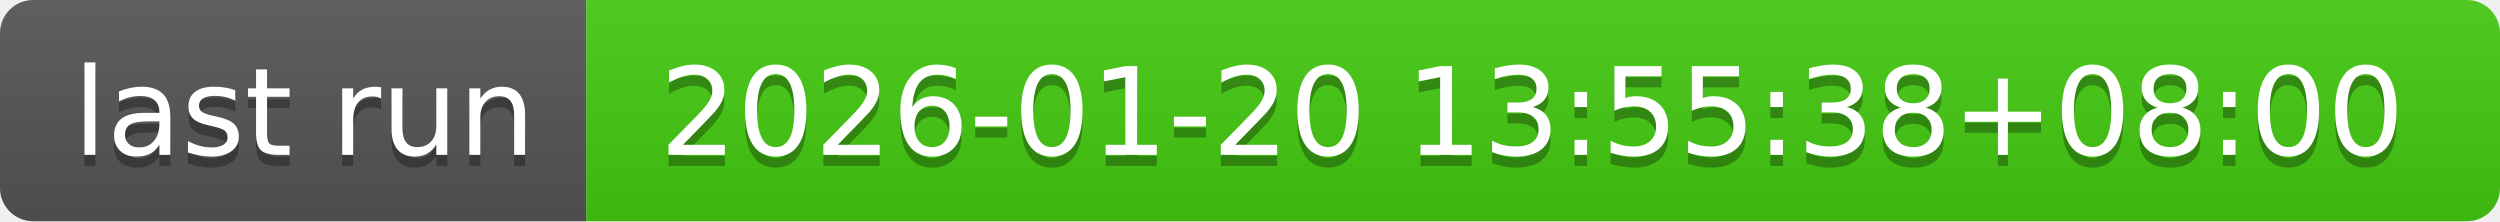
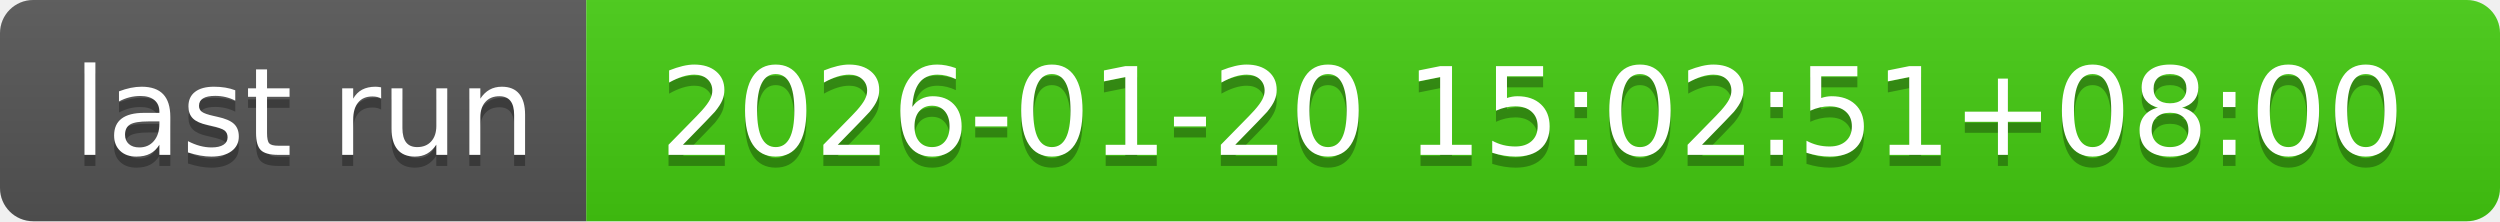
- <svg xmlns="http://www.w3.org/2000/svg" width="226" height="20" role="img" aria-label="last run: 2026-01-20 13:55:38+08:00">
+ <svg xmlns="http://www.w3.org/2000/svg" width="226" height="20" role="img" aria-label="last run: 2026-01-20 15:02:51+08:00">
  <linearGradient id="s" x2="0" y2="100%">
    <stop offset="0" stop-color="#bbb" stop-opacity=".1" />
    <stop offset="1" stop-opacity=".1" />
  </linearGradient>
  <clipPath id="r">
    <rect width="226" height="20" rx="3" fill="#fff" />
  </clipPath>
  <g clip-path="url(#r)">
    <rect width="53" height="20" fill="#555" />
    <rect x="53" width="173" height="20" fill="#4c1" />
    <rect width="226" height="20" fill="url(#s)" />
  </g>
  <g fill="#fff" text-anchor="middle" font-family="Verdana,Geneva,DejaVu Sans,sans-serif" text-rendering="geometricPrecision" font-size="110">
    <text aria-hidden="true" x="275" y="150" fill="#010101" fill-opacity=".3" transform="scale(.1)" textLength="430">last run</text>
    <text x="275" y="140" transform="scale(.1)" fill="#fff" textLength="430">last run</text>
-     <text aria-hidden="true" x="1385" y="150" fill="#010101" fill-opacity=".3" transform="scale(.1)" textLength="1630">2026-01-20 13:55:38+08:00</text>
-     <text x="1385" y="140" transform="scale(.1)" fill="#fff" textLength="1630">2026-01-20 13:55:38+08:00</text>
+     <text aria-hidden="true" x="1385" y="150" fill="#010101" fill-opacity=".3" transform="scale(.1)" textLength="1630">2026-01-20 15:02:51+08:00</text>
+     <text x="1385" y="140" transform="scale(.1)" fill="#fff" textLength="1630">2026-01-20 15:02:51+08:00</text>
  </g>
</svg>
